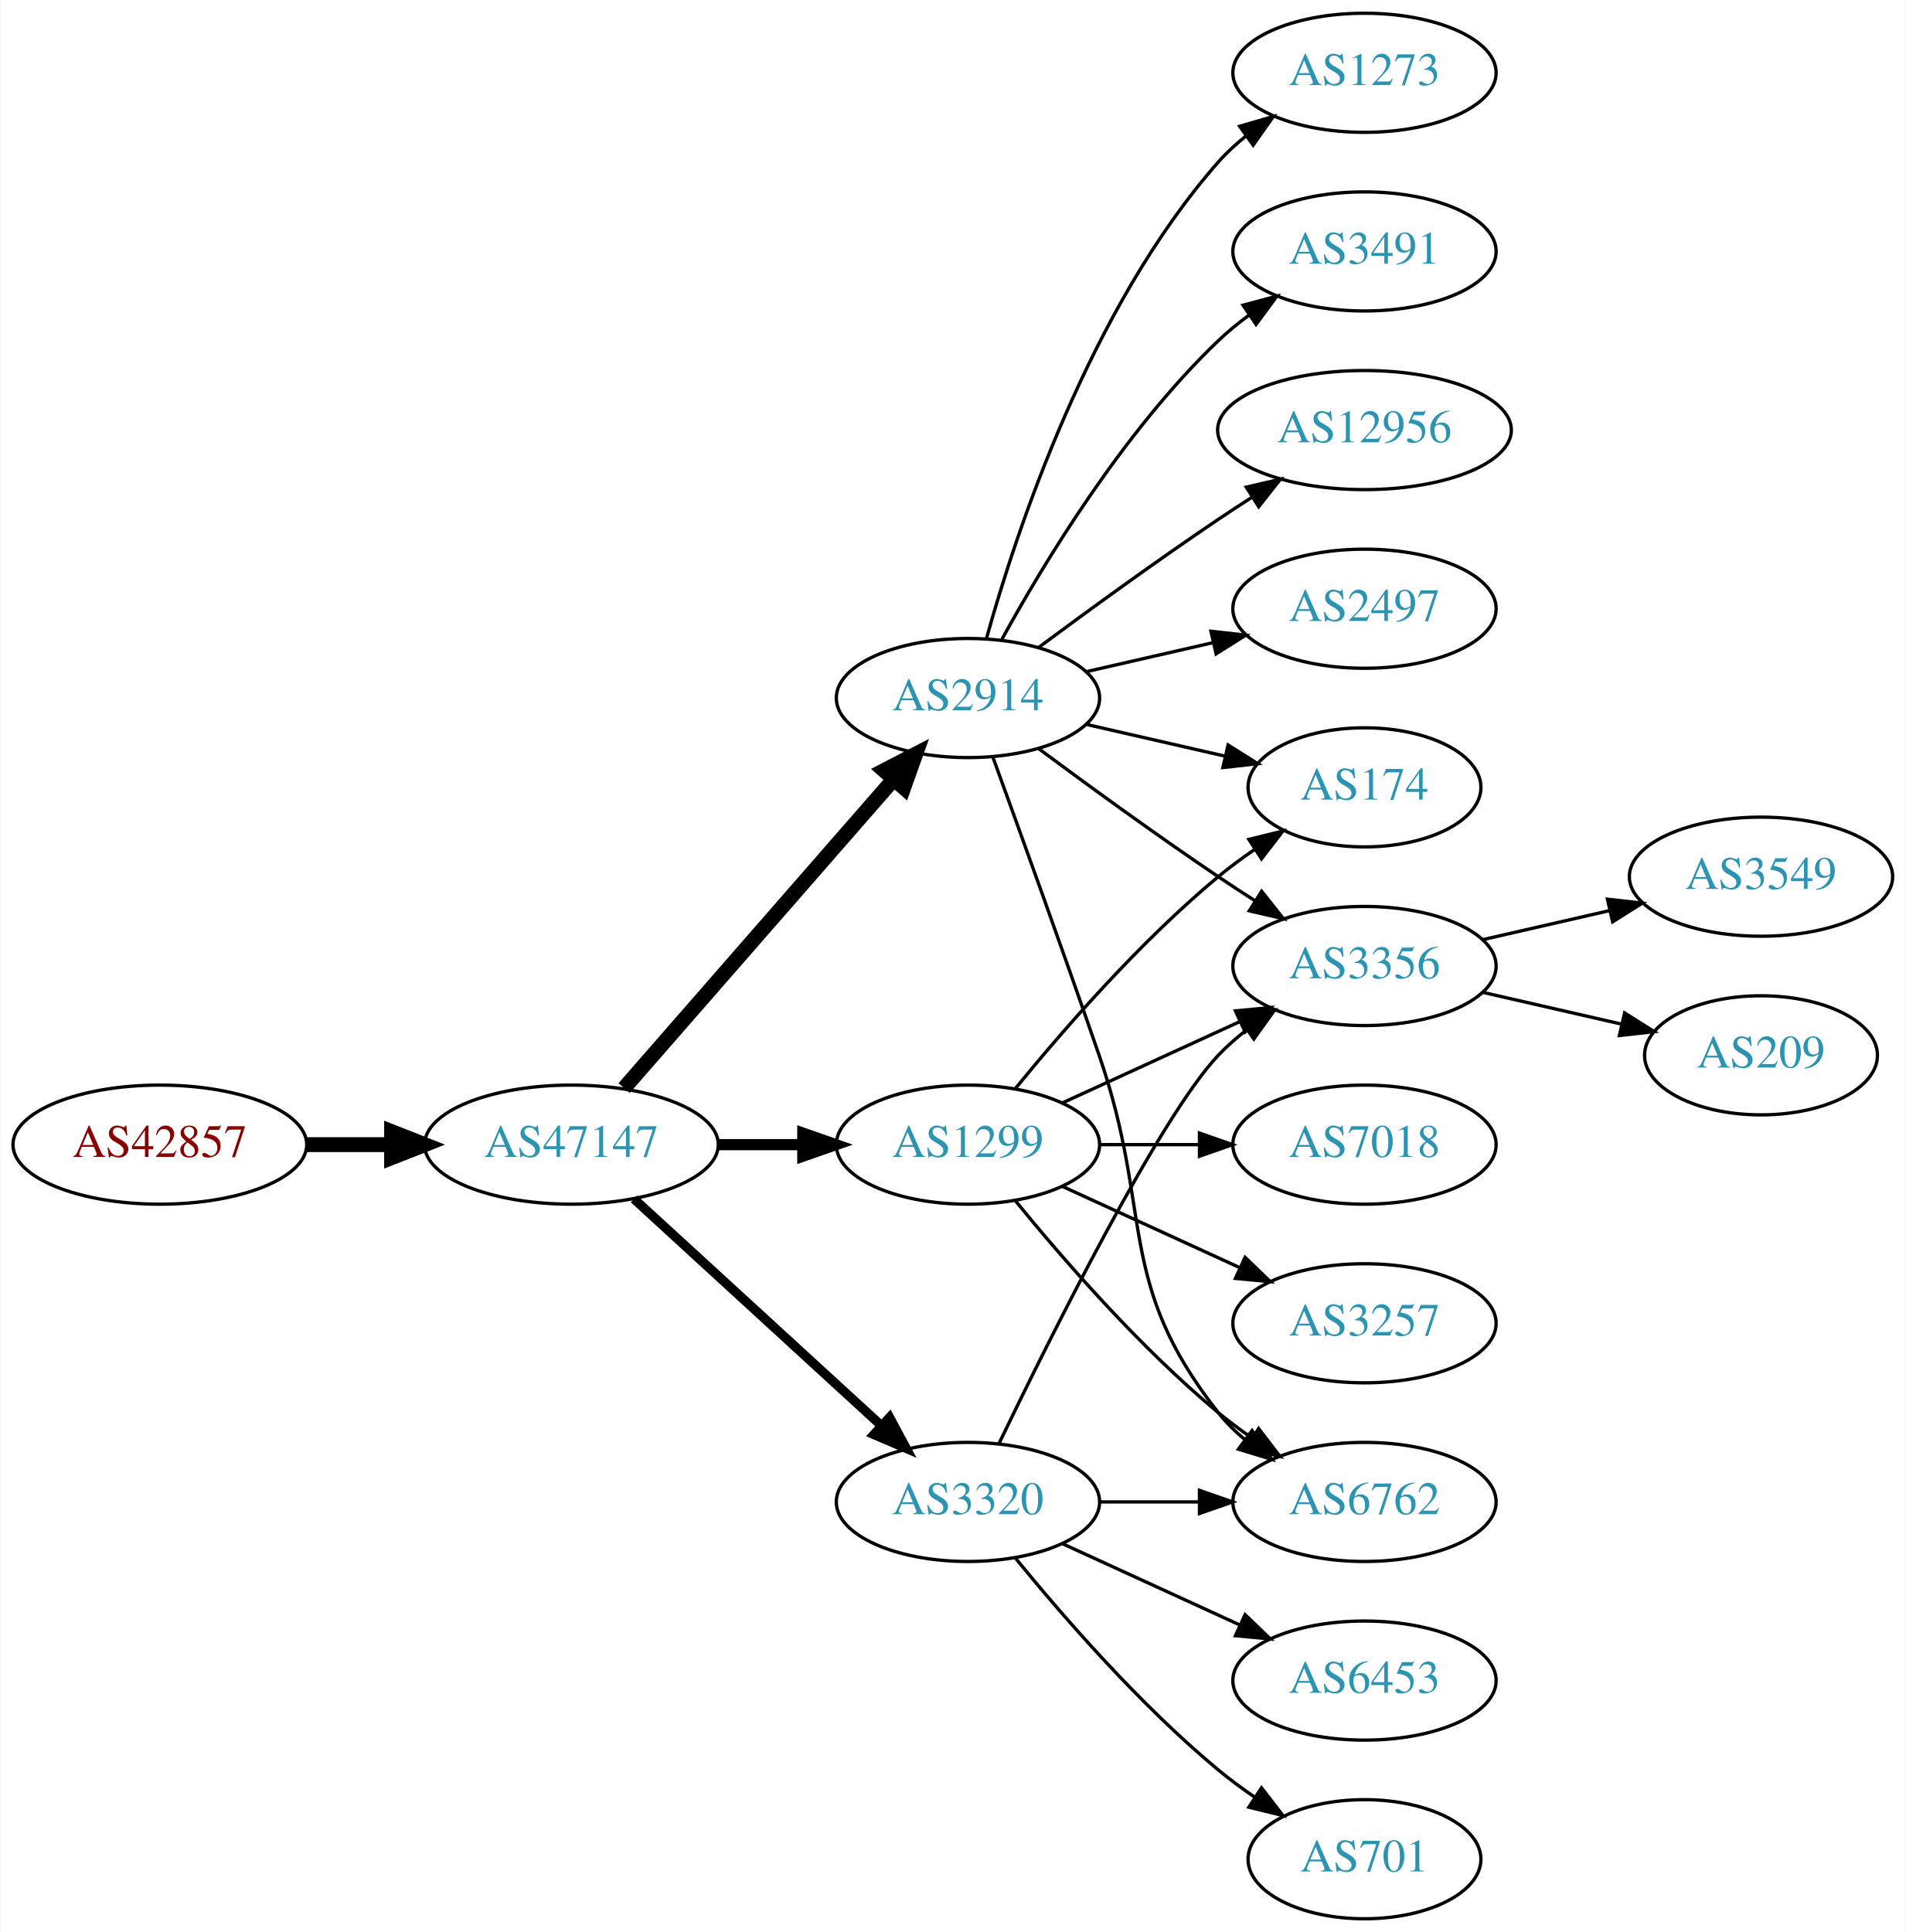
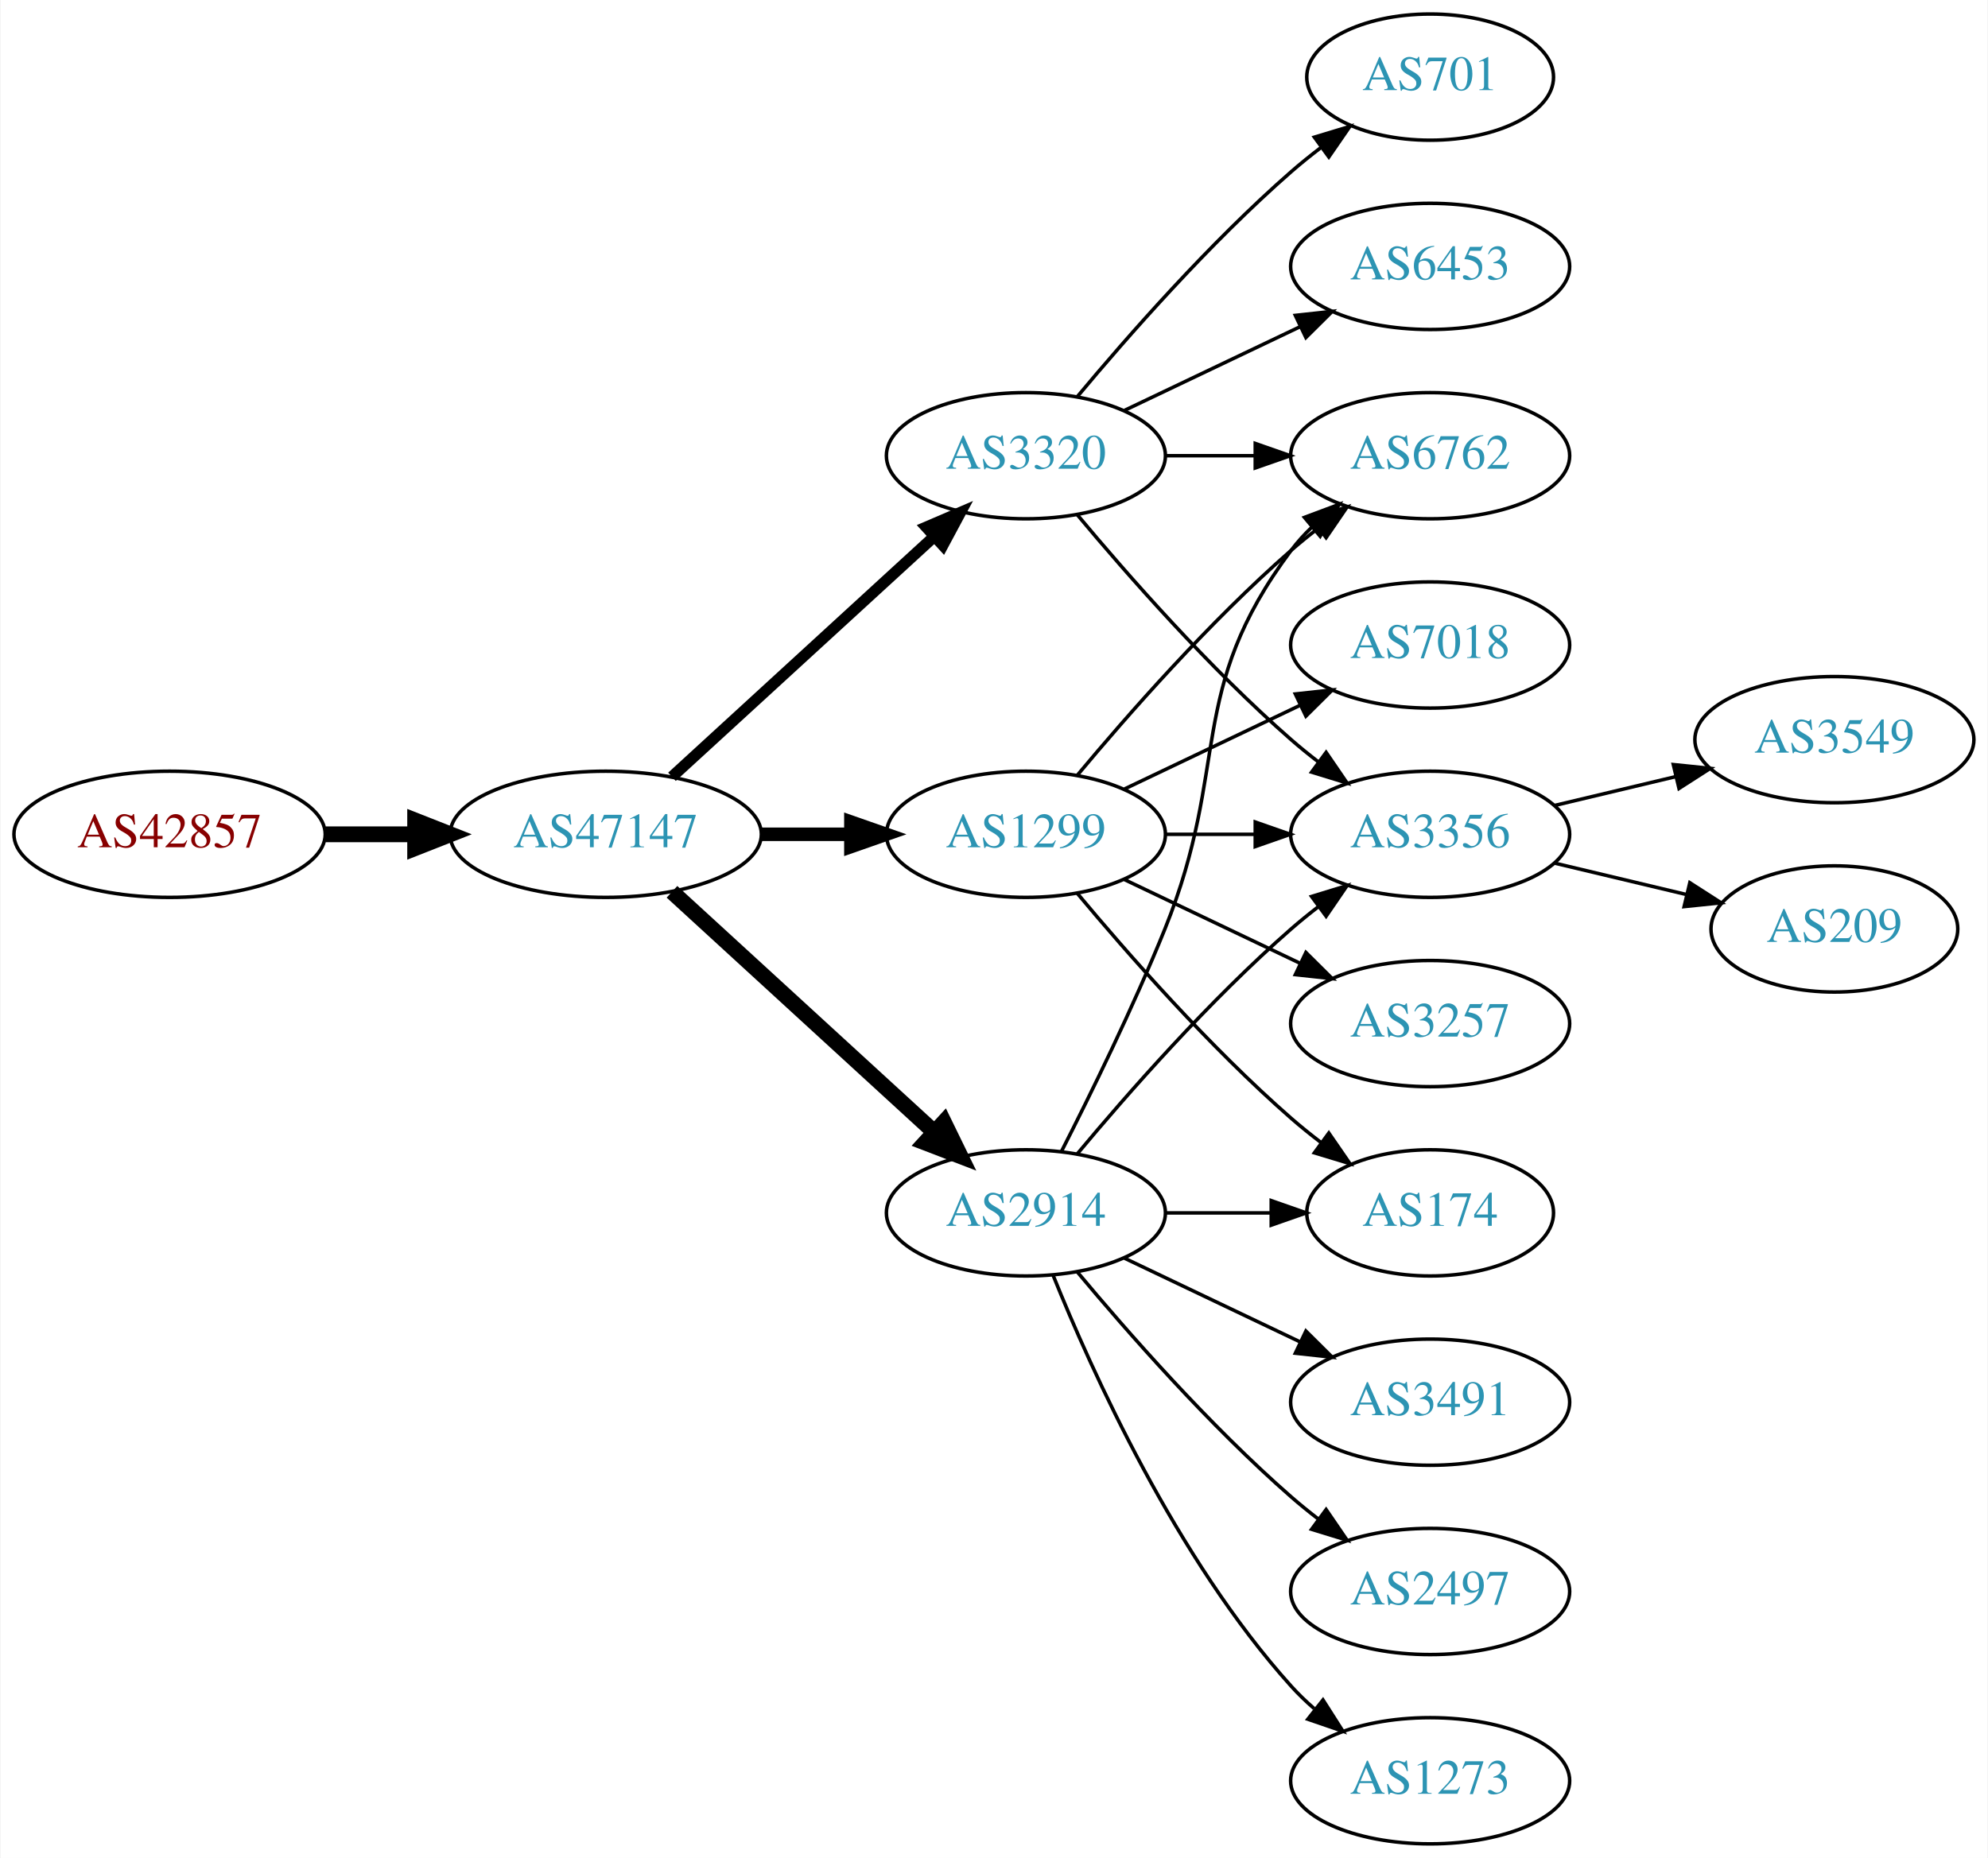
- <svg xmlns="http://www.w3.org/2000/svg" xmlns:xlink="http://www.w3.org/1999/xlink" width="576pt" height="584pt" viewBox="0.00 0.00 575.76 584.00">
-   <g id="graph0" class="graph" transform="scale(1 1) rotate(0) translate(4 580)">
-     <polygon fill="white" stroke="none" points="-4,4 -4,-580 571.762,-580 571.762,4 -4,4" />
+ <svg xmlns="http://www.w3.org/2000/svg" xmlns:xlink="http://www.w3.org/1999/xlink" width="567pt" height="530pt" viewBox="0.00 0.00 566.66 530.00">
+   <g id="graph0" class="graph" transform="scale(1 1) rotate(0) translate(4 526)">
+     <polygon fill="white" stroke="none" points="-4,4 -4,-526 562.663,-526 562.663,4 -4,4" />
    <g id="node1" class="node">
      <g id="a_node1">
        <a xlink:href="/asn/42857" xlink:title="AS42857 ~ Theo Voss [AT]">
-           <ellipse fill="#ffffff" stroke="black" cx="44.196" cy="-234" rx="44.393" ry="18" />
-           <text text-anchor="middle" x="44.196" y="-230.3" font-family="Times,serif" font-size="14.00" fill="#880000">AS42857</text>
+           <ellipse fill="#ffffff" stroke="black" cx="44.196" cy="-288" rx="44.393" ry="18" />
+           <text text-anchor="middle" x="44.196" y="-284.3" font-family="Times,serif" font-size="14.00" fill="#880000">AS42857</text>
        </a>
      </g>
    </g>
    <g id="node2" class="node">
      <g id="a_node2">
        <a xlink:href="/asn/47147" xlink:title="AS47147 ~ ANEXIA Internetdienstleistungs GmbH [AT]">
-           <ellipse fill="#ffffff" stroke="black" cx="168.588" cy="-234" rx="44.393" ry="18" />
-           <text text-anchor="middle" x="168.588" y="-230.3" font-family="Times,serif" font-size="14.00" fill="#2c94b3">AS47147</text>
+           <ellipse fill="#ffffff" stroke="black" cx="168.588" cy="-288" rx="44.393" ry="18" />
+           <text text-anchor="middle" x="168.588" y="-284.3" font-family="Times,serif" font-size="14.00" fill="#2c94b3">AS47147</text>
        </a>
      </g>
    </g>
    <g id="edge1" class="edge">
-       <path fill="none" stroke="black" stroke-width="4.5" d="M88.692,-234C96.898,-234 105.569,-234 114.041,-234" />
-       <polygon fill="black" stroke="black" stroke-width="4.5" points="114.233,-237.938 124.233,-234 114.233,-230.063 114.233,-237.938" />
+       <path fill="none" stroke="black" stroke-width="4.5" d="M88.692,-288C96.898,-288 105.569,-288 114.041,-288" />
+       <polygon fill="black" stroke="black" stroke-width="4.5" points="114.233,-291.938 124.233,-288 114.233,-284.063 114.233,-291.938" />
    </g>
    <g id="node3" class="node">
      <g id="a_node3">
        <a xlink:href="/asn/2914" xlink:title="AS2914 ~ NTT America, Inc. [US]">
-           <ellipse fill="#ffffff" stroke="black" cx="288.431" cy="-369" rx="39.794" ry="18" />
-           <text text-anchor="middle" x="288.431" y="-365.3" font-family="Times,serif" font-size="14.00" fill="#2c94b3">AS2914</text>
+           <ellipse fill="#ffffff" stroke="black" cx="288.431" cy="-180" rx="39.794" ry="18" />
+           <text text-anchor="middle" x="288.431" y="-176.3" font-family="Times,serif" font-size="14.00" fill="#2c94b3">AS2914</text>
        </a>
      </g>
    </g>
    <g id="edge2" class="edge">
-       <path fill="none" stroke="black" stroke-width="4.5" d="M184.513,-251.098C205.056,-274.631 242.175,-317.155 265.771,-344.187" />
-       <polygon fill="black" stroke="black" stroke-width="4.5" points="263.085,-347.097 272.627,-352.041 269.017,-341.918 263.085,-347.097" />
+       <path fill="none" stroke="black" stroke-width="4.5" d="M187.486,-271.597C207.414,-253.333 239.772,-223.678 262.249,-203.079" />
+       <polygon fill="black" stroke="black" stroke-width="4.5" points="265.039,-205.863 269.751,-196.203 259.718,-200.057 265.039,-205.863" />
    </g>
    <g id="node4" class="node">
      <g id="a_node4">
        <a xlink:href="/asn/1299" xlink:title="AS1299 ~ Telia Carrier [EU]">
-           <ellipse fill="#ffffff" stroke="black" cx="288.431" cy="-234" rx="39.794" ry="18" />
-           <text text-anchor="middle" x="288.431" y="-230.3" font-family="Times,serif" font-size="14.00" fill="#2c94b3">AS1299</text>
+           <ellipse fill="#ffffff" stroke="black" cx="288.431" cy="-288" rx="39.794" ry="18" />
+           <text text-anchor="middle" x="288.431" y="-284.3" font-family="Times,serif" font-size="14.00" fill="#2c94b3">AS1299</text>
        </a>
      </g>
    </g>
    <g id="edge3" class="edge">
-       <path fill="none" stroke="black" stroke-width="3.375" d="M212.799,-234C221.112,-234 229.875,-234 238.357,-234" />
-       <polygon fill="black" stroke="black" stroke-width="3.375" points="238.516,-237.5 248.516,-234 238.516,-230.5 238.516,-237.5" />
+       <path fill="none" stroke="black" stroke-width="3.857" d="M212.799,-288C221.112,-288 229.875,-288 238.357,-288" />
+       <polygon fill="black" stroke="black" stroke-width="3.857" points="238.516,-291.5 248.516,-288 238.516,-284.5 238.516,-291.5" />
    </g>
    <g id="node5" class="node">
      <g id="a_node5">
        <a xlink:href="/asn/3320" xlink:title="AS3320 ~ DTAG [DE]">
-           <ellipse fill="#ffffff" stroke="black" cx="288.431" cy="-126" rx="39.794" ry="18" />
-           <text text-anchor="middle" x="288.431" y="-122.3" font-family="Times,serif" font-size="14.00" fill="#2c94b3">AS3320</text>
+           <ellipse fill="#ffffff" stroke="black" cx="288.431" cy="-396" rx="39.794" ry="18" />
+           <text text-anchor="middle" x="288.431" y="-392.3" font-family="Times,serif" font-size="14.00" fill="#2c94b3">AS3320</text>
        </a>
      </g>
    </g>
    <g id="edge4" class="edge">
-       <path fill="none" stroke="black" stroke-width="2.812" d="M187.486,-217.597C207.414,-199.333 239.772,-169.678 262.249,-149.079" />
-       <polygon fill="black" stroke="black" stroke-width="2.812" points="264.743,-151.54 269.751,-142.203 260.014,-146.38 264.743,-151.54" />
-     </g>
-     <g id="node6" class="node">
-       <g id="a_node6">
-         <a xlink:href="/asn/3491" xlink:title="AS3491 ~ PCCW Global, Inc. [US]">
-           <ellipse fill="#ffffff" stroke="black" cx="408.273" cy="-504" rx="39.794" ry="18" />
-           <text text-anchor="middle" x="408.273" y="-500.3" font-family="Times,serif" font-size="14.00" fill="#2c94b3">AS3491</text>
-         </a>
-       </g>
-     </g>
-     <g id="edge5" class="edge">
-       <path fill="none" stroke="black" d="M298.672,-386.713C311.218,-409.561 335.394,-449.611 364.077,-477 366.946,-479.739 370.134,-482.347 373.443,-484.785" />
-       <polygon fill="black" stroke="black" points="371.567,-487.742 381.803,-490.477 375.507,-481.956 371.567,-487.742" />
+       <path fill="none" stroke="black" stroke-width="3.214" d="M187.486,-304.403C207.414,-322.667 239.772,-352.322 262.249,-372.921" />
+       <polygon fill="black" stroke="black" stroke-width="3.214" points="260.014,-375.62 269.751,-379.797 264.743,-370.46 260.014,-375.62" />
    </g>
    <g id="node7" class="node">
      <g id="a_node7">
        <a xlink:href="/asn/6762" xlink:title="AS6762 ~ TELECOM ITALIA SPARKLE S.p.A. [IT]">
-           <ellipse fill="#ffffff" stroke="black" cx="408.273" cy="-126" rx="39.794" ry="18" />
-           <text text-anchor="middle" x="408.273" y="-122.3" font-family="Times,serif" font-size="14.00" fill="#2c94b3">AS6762</text>
-         </a>
-       </g>
-     </g>
-     <g id="edge6" class="edge">
-       <path fill="none" stroke="black" d="M295.979,-351.079C303.764,-329.688 317.086,-292.81 328.077,-261 344.602,-213.178 332.779,-192.754 364.077,-153 366.402,-150.047 369.146,-147.33 372.105,-144.853" />
-       <polygon fill="black" stroke="black" points="374.298,-147.585 380.302,-138.855 370.165,-141.936 374.298,-147.585" />
+           <ellipse fill="#ffffff" stroke="black" cx="403.724" cy="-396" rx="39.794" ry="18" />
+           <text text-anchor="middle" x="403.724" y="-392.3" font-family="Times,serif" font-size="14.00" fill="#2c94b3">AS6762</text>
+         </a>
+       </g>
+     </g>
+     <g id="edge14" class="edge">
+       <path fill="none" stroke="black" d="M298.511,-197.417C306.78,-213.634 319.042,-238.603 328.077,-261 347.007,-307.922 333.806,-328.458 364.077,-369 365.822,-371.336 367.829,-373.545 369.992,-375.617" />
+       <polygon fill="black" stroke="black" points="367.87,-378.405 377.793,-382.118 372.352,-373.027 367.87,-378.405" />
    </g>
    <g id="node8" class="node">
      <g id="a_node8">
-         <a xlink:href="/asn/12956" xlink:title="AS12956 ~ TELXIUS [ES]">
-           <ellipse fill="#ffffff" stroke="black" cx="408.273" cy="-450" rx="44.393" ry="18" />
-           <text text-anchor="middle" x="408.273" y="-446.3" font-family="Times,serif" font-size="14.00" fill="#2c94b3">AS12956</text>
-         </a>
-       </g>
-     </g>
-     <g id="edge7" class="edge">
-       <path fill="none" stroke="black" d="M309.761,-384.277C324.623,-395.304 345.368,-410.407 364.077,-423 367.367,-425.215 370.83,-427.482 374.304,-429.715" />
-       <polygon fill="black" stroke="black" points="372.552,-432.748 382.872,-435.148 376.301,-426.837 372.552,-432.748" />
+         <a xlink:href="/asn/3356" xlink:title="AS3356 ~ Level 3 Parent, LLC [US]">
+           <ellipse fill="#ffffff" stroke="black" cx="403.724" cy="-288" rx="39.794" ry="18" />
+           <text text-anchor="middle" x="403.724" y="-284.3" font-family="Times,serif" font-size="14.00" fill="#2c94b3">AS3356</text>
+         </a>
+       </g>
+     </g>
+     <g id="edge15" class="edge">
+       <path fill="none" stroke="black" d="M303.061,-196.817C317.343,-213.929 340.89,-240.745 364.077,-261 366.543,-263.154 369.182,-265.294 371.879,-267.372" />
+       <polygon fill="black" stroke="black" points="369.904,-270.264 380.033,-273.37 374.052,-264.625 369.904,-270.264" />
    </g>
    <g id="node9" class="node">
      <g id="a_node9">
        <a xlink:href="/asn/174" xlink:title="AS174 ~ Cogent Communications [US]">
-           <ellipse fill="#ffffff" stroke="black" cx="408.273" cy="-342" rx="35.194" ry="18" />
-           <text text-anchor="middle" x="408.273" y="-338.3" font-family="Times,serif" font-size="14.00" fill="#2c94b3">AS174</text>
-         </a>
-       </g>
+           <ellipse fill="#ffffff" stroke="black" cx="403.724" cy="-180" rx="35.194" ry="18" />
+           <text text-anchor="middle" x="403.724" y="-176.3" font-family="Times,serif" font-size="14.00" fill="#2c94b3">AS174</text>
+         </a>
+       </g>
+     </g>
+     <g id="edge11" class="edge">
+       <path fill="none" stroke="black" d="M328.103,-180C337.808,-180 348.299,-180 358.262,-180" />
+       <polygon fill="black" stroke="black" points="358.398,-183.5 368.398,-180 358.398,-176.5 358.398,-183.5" />
+     </g>
+     <g id="node11" class="node">
+       <g id="a_node11">
+         <a xlink:href="/asn/3491" xlink:title="AS3491 ~ PCCW Global, Inc. [US]">
+           <ellipse fill="#ffffff" stroke="black" cx="403.724" cy="-126" rx="39.794" ry="18" />
+           <text text-anchor="middle" x="403.724" y="-122.3" font-family="Times,serif" font-size="14.00" fill="#2c94b3">AS3491</text>
+         </a>
+       </g>
+     </g>
+     <g id="edge10" class="edge">
+       <path fill="none" stroke="black" d="M316.567,-167.066C331.561,-159.919 350.382,-150.948 366.605,-143.215" />
+       <polygon fill="black" stroke="black" points="368.288,-146.291 375.809,-138.829 365.276,-139.972 368.288,-146.291" />
+     </g>
+     <g id="node12" class="node">
+       <g id="a_node12">
+         <a xlink:href="/asn/2497" xlink:title="AS2497 ~ Internet Initiative Japan Inc. [JP]">
+           <ellipse fill="#ffffff" stroke="black" cx="403.724" cy="-72" rx="39.794" ry="18" />
+           <text text-anchor="middle" x="403.724" y="-68.3" font-family="Times,serif" font-size="14.00" fill="#2c94b3">AS2497</text>
+         </a>
+       </g>
+     </g>
+     <g id="edge12" class="edge">
+       <path fill="none" stroke="black" d="M303.061,-163.183C317.343,-146.071 340.89,-119.255 364.077,-99 366.543,-96.846 369.182,-94.706 371.879,-92.628" />
+       <polygon fill="black" stroke="black" points="374.052,-95.375 380.033,-86.63 369.904,-89.736 374.052,-95.375" />
+     </g>
+     <g id="node13" class="node">
+       <g id="a_node13">
+         <a xlink:href="/asn/1273" xlink:title="AS1273 ~ Vodafone Group PLC [EU]">
+           <ellipse fill="#ffffff" stroke="black" cx="403.724" cy="-18" rx="39.794" ry="18" />
+           <text text-anchor="middle" x="403.724" y="-14.3" font-family="Times,serif" font-size="14.00" fill="#2c94b3">AS1273</text>
+         </a>
+       </g>
+     </g>
+     <g id="edge13" class="edge">
+       <path fill="none" stroke="black" d="M296.179,-162.213C307.23,-134.757 331.283,-81.422 364.077,-45 366.08,-42.776 368.298,-40.637 370.631,-38.603" />
+       <polygon fill="black" stroke="black" points="373.161,-41.065 378.85,-32.127 368.829,-35.567 373.161,-41.065" />
+     </g>
+     <g id="node6" class="node">
+       <g id="a_node6">
+         <a xlink:href="/asn/3257" xlink:title="AS3257 ~ GTT [DE]">
+           <ellipse fill="#ffffff" stroke="black" cx="403.724" cy="-234" rx="39.794" ry="18" />
+           <text text-anchor="middle" x="403.724" y="-230.3" font-family="Times,serif" font-size="14.00" fill="#2c94b3">AS3257</text>
+         </a>
+       </g>
+     </g>
+     <g id="edge5" class="edge">
+       <path fill="none" stroke="black" d="M316.567,-275.066C331.561,-267.919 350.382,-258.948 366.605,-251.215" />
+       <polygon fill="black" stroke="black" points="368.288,-254.291 375.809,-246.829 365.276,-247.972 368.288,-254.291" />
+     </g>
+     <g id="edge6" class="edge">
+       <path fill="none" stroke="black" d="M303.061,-304.817C317.343,-321.929 340.89,-348.745 364.077,-369 366.543,-371.154 369.182,-373.294 371.879,-375.372" />
+       <polygon fill="black" stroke="black" points="369.904,-378.264 380.033,-381.37 374.052,-372.625 369.904,-378.264" />
+     </g>
+     <g id="edge7" class="edge">
+       <path fill="none" stroke="black" d="M328.103,-288C336.306,-288 345.07,-288 353.602,-288" />
+       <polygon fill="black" stroke="black" points="353.841,-291.5 363.841,-288 353.841,-284.5 353.841,-291.5" />
    </g>
    <g id="edge8" class="edge">
-       <path fill="none" stroke="black" d="M324.15,-361.045C337.243,-358.045 352.265,-354.604 365.906,-351.478" />
-       <polygon fill="black" stroke="black" points="367.047,-354.807 376.013,-349.162 365.484,-347.984 367.047,-354.807" />
+       <path fill="none" stroke="black" d="M303.061,-271.183C317.343,-254.071 340.89,-227.255 364.077,-207 366.747,-204.668 369.62,-202.352 372.55,-200.114" />
+       <polygon fill="black" stroke="black" points="374.828,-202.784 380.841,-194.061 370.701,-197.13 374.828,-202.784" />
    </g>
    <g id="node10" class="node">
      <g id="a_node10">
-         <a xlink:href="/asn/2497" xlink:title="AS2497 ~ Internet Initiative Japan Inc. [JP]">
-           <ellipse fill="#ffffff" stroke="black" cx="408.273" cy="-396" rx="39.794" ry="18" />
-           <text text-anchor="middle" x="408.273" y="-392.3" font-family="Times,serif" font-size="14.00" fill="#2c94b3">AS2497</text>
+         <a xlink:href="/asn/7018" xlink:title="AS7018 ~ AT&amp;T Services, Inc. [US]">
+           <ellipse fill="#ffffff" stroke="black" cx="403.724" cy="-342" rx="39.794" ry="18" />
+           <text text-anchor="middle" x="403.724" y="-338.3" font-family="Times,serif" font-size="14.00" fill="#2c94b3">AS7018</text>
        </a>
      </g>
    </g>
    <g id="edge9" class="edge">
-       <path fill="none" stroke="black" d="M324.15,-376.955C336.15,-379.704 349.771,-382.825 362.463,-385.733" />
-       <polygon fill="black" stroke="black" points="361.866,-389.187 372.395,-388.009 363.429,-382.364 361.866,-389.187" />
-     </g>
-     <g id="node11" class="node">
-       <g id="a_node11">
-         <a xlink:href="/asn/1273" xlink:title="AS1273 ~ Vodafone Group PLC [EU]">
-           <ellipse fill="#ffffff" stroke="black" cx="408.273" cy="-558" rx="39.794" ry="18" />
-           <text text-anchor="middle" x="408.273" y="-554.3" font-family="Times,serif" font-size="14.00" fill="#2c94b3">AS1273</text>
-         </a>
-       </g>
-     </g>
-     <g id="edge10" class="edge">
-       <path fill="none" stroke="black" d="M294.004,-386.946C302.909,-418.995 325.194,-486.842 364.077,-531 366.561,-533.821 369.411,-536.449 372.437,-538.871" />
-       <polygon fill="black" stroke="black" points="370.554,-541.828 380.726,-544.791 374.622,-536.131 370.554,-541.828" />
-     </g>
-     <g id="node12" class="node">
-       <g id="a_node12">
-         <a xlink:href="/asn/3356" xlink:title="AS3356 ~ Level 3 Parent, LLC [US]">
-           <ellipse fill="#ffffff" stroke="black" cx="408.273" cy="-288" rx="39.794" ry="18" />
-           <text text-anchor="middle" x="408.273" y="-284.3" font-family="Times,serif" font-size="14.00" fill="#2c94b3">AS3356</text>
-         </a>
-       </g>
-     </g>
-     <g id="edge11" class="edge">
-       <path fill="none" stroke="black" d="M309.761,-353.723C324.623,-342.696 345.368,-327.593 364.077,-315 367.626,-312.611 371.377,-310.161 375.125,-307.758" />
-       <polygon fill="black" stroke="black" points="377.193,-310.591 383.774,-302.288 373.451,-304.675 377.193,-310.591" />
-     </g>
-     <g id="edge15" class="edge">
-       <path fill="none" stroke="black" d="M302.85,-216.935C316.964,-199.625 340.379,-172.655 364.077,-153 367.294,-150.332 370.794,-147.73 374.365,-145.259" />
-       <polygon fill="black" stroke="black" points="376.288,-148.183 382.721,-139.764 372.442,-142.334 376.288,-148.183" />
-     </g>
-     <g id="edge12" class="edge">
-       <path fill="none" stroke="black" d="M302.85,-251.065C316.964,-268.375 340.379,-295.345 364.077,-315 367.54,-317.872 371.333,-320.669 375.187,-323.308" />
-       <polygon fill="black" stroke="black" points="373.33,-326.275 383.62,-328.797 377.149,-320.408 373.33,-326.275" />
-     </g>
-     <g id="edge14" class="edge">
-       <path fill="none" stroke="black" d="M317.06,-246.661C333.017,-253.973 353.287,-263.261 370.57,-271.181" />
-       <polygon fill="black" stroke="black" points="369.269,-274.435 379.818,-275.419 372.185,-268.071 369.269,-274.435" />
-     </g>
-     <g id="node13" class="node">
-       <g id="a_node13">
-         <a xlink:href="/asn/7018" xlink:title="AS7018 ~ AT&amp;T Services, Inc. [US]">
-           <ellipse fill="#ffffff" stroke="black" cx="408.273" cy="-234" rx="39.794" ry="18" />
-           <text text-anchor="middle" x="408.273" y="-230.3" font-family="Times,serif" font-size="14.00" fill="#2c94b3">AS7018</text>
-         </a>
-       </g>
-     </g>
-     <g id="edge13" class="edge">
-       <path fill="none" stroke="black" d="M328.343,-234C337.897,-234 348.246,-234 358.209,-234" />
-       <polygon fill="black" stroke="black" points="358.402,-237.5 368.402,-234 358.402,-230.5 358.402,-237.5" />
+       <path fill="none" stroke="black" d="M316.567,-300.934C331.561,-308.081 350.382,-317.052 366.605,-324.785" />
+       <polygon fill="black" stroke="black" points="365.276,-328.028 375.809,-329.171 368.288,-321.709 365.276,-328.028" />
+     </g>
+     <g id="edge17" class="edge">
+       <path fill="none" stroke="black" d="M328.103,-396C336.306,-396 345.07,-396 353.602,-396" />
+       <polygon fill="black" stroke="black" points="353.841,-399.5 363.841,-396 353.841,-392.5 353.841,-399.5" />
+     </g>
+     <g id="edge19" class="edge">
+       <path fill="none" stroke="black" d="M303.061,-379.183C317.343,-362.071 340.89,-335.255 364.077,-315 366.543,-312.846 369.182,-310.706 371.879,-308.628" />
+       <polygon fill="black" stroke="black" points="374.052,-311.375 380.033,-302.63 369.904,-305.736 374.052,-311.375" />
    </g>
    <g id="node14" class="node">
      <g id="a_node14">
-         <a xlink:href="/asn/3257" xlink:title="AS3257 ~ GTT [DE]">
-           <ellipse fill="#ffffff" stroke="black" cx="408.273" cy="-180" rx="39.794" ry="18" />
-           <text text-anchor="middle" x="408.273" y="-176.3" font-family="Times,serif" font-size="14.00" fill="#2c94b3">AS3257</text>
+         <a xlink:href="/asn/701" xlink:title="AS701 ~ UUNET [US]">
+           <ellipse fill="#ffffff" stroke="black" cx="403.724" cy="-504" rx="35.194" ry="18" />
+           <text text-anchor="middle" x="403.724" y="-500.3" font-family="Times,serif" font-size="14.00" fill="#2c94b3">AS701</text>
        </a>
      </g>
    </g>
    <g id="edge16" class="edge">
-       <path fill="none" stroke="black" d="M317.06,-221.339C333.017,-214.027 353.287,-204.739 370.57,-196.819" />
-       <polygon fill="black" stroke="black" points="372.185,-199.929 379.818,-192.581 369.269,-193.565 372.185,-199.929" />
-     </g>
-     <g id="edge20" class="edge">
-       <path fill="none" stroke="black" d="M328.343,-126C337.897,-126 348.246,-126 358.209,-126" />
-       <polygon fill="black" stroke="black" points="358.402,-129.5 368.402,-126 358.402,-122.5 358.402,-129.5" />
-     </g>
-     <g id="edge19" class="edge">
-       <path fill="none" stroke="black" d="M297.778,-143.595C313.245,-175.732 346.39,-242.34 364.077,-261 366.663,-263.728 369.581,-266.294 372.649,-268.677" />
-       <polygon fill="black" stroke="black" points="370.803,-271.658 380.997,-274.543 374.827,-265.93 370.803,-271.658" />
+       <path fill="none" stroke="black" d="M303.061,-412.817C317.343,-429.929 340.89,-456.745 364.077,-477 366.747,-479.332 369.62,-481.648 372.55,-483.886" />
+       <polygon fill="black" stroke="black" points="370.701,-486.87 380.841,-489.939 374.828,-481.216 370.701,-486.87" />
    </g>
    <g id="node15" class="node">
      <g id="a_node15">
-         <a xlink:href="/asn/701" xlink:title="AS701 ~ UUNET [US]">
-           <ellipse fill="#ffffff" stroke="black" cx="408.273" cy="-18" rx="35.194" ry="18" />
-           <text text-anchor="middle" x="408.273" y="-14.3" font-family="Times,serif" font-size="14.00" fill="#2c94b3">AS701</text>
-         </a>
-       </g>
-     </g>
-     <g id="edge17" class="edge">
-       <path fill="none" stroke="black" d="M302.85,-108.935C316.964,-91.625 340.379,-64.655 364.077,-45 367.54,-42.128 371.333,-39.331 375.187,-36.692" />
-       <polygon fill="black" stroke="black" points="377.149,-39.592 383.62,-31.203 373.33,-33.725 377.149,-39.592" />
+         <a xlink:href="/asn/6453" xlink:title="AS6453 ~ TATA COMMUNICATIONS (AMERICA) INC [US]">
+           <ellipse fill="#ffffff" stroke="black" cx="403.724" cy="-450" rx="39.794" ry="18" />
+           <text text-anchor="middle" x="403.724" y="-446.3" font-family="Times,serif" font-size="14.00" fill="#2c94b3">AS6453</text>
+         </a>
+       </g>
+     </g>
+     <g id="edge18" class="edge">
+       <path fill="none" stroke="black" d="M316.567,-408.934C331.561,-416.081 350.382,-425.052 366.605,-432.785" />
+       <polygon fill="black" stroke="black" points="365.276,-436.028 375.809,-437.171 368.288,-429.709 365.276,-436.028" />
    </g>
    <g id="node16" class="node">
      <g id="a_node16">
-         <a xlink:href="/asn/6453" xlink:title="AS6453 ~ TATA COMMUNICATIONS (AMERICA) INC [US]">
-           <ellipse fill="#ffffff" stroke="black" cx="408.273" cy="-72" rx="39.794" ry="18" />
-           <text text-anchor="middle" x="408.273" y="-68.3" font-family="Times,serif" font-size="14.00" fill="#2c94b3">AS6453</text>
-         </a>
-       </g>
-     </g>
-     <g id="edge18" class="edge">
-       <path fill="none" stroke="black" d="M317.06,-113.339C333.017,-106.027 353.287,-96.739 370.57,-88.819" />
-       <polygon fill="black" stroke="black" points="372.185,-91.929 379.818,-84.581 369.269,-85.565 372.185,-91.929" />
+         <a xlink:href="/asn/3549" xlink:title="AS3549 ~ Level 3 Parent, LLC [US]">
+           <ellipse fill="#ffffff" stroke="black" cx="519.017" cy="-315" rx="39.794" ry="18" />
+           <text text-anchor="middle" x="519.017" y="-311.3" font-family="Times,serif" font-size="14.00" fill="#2c94b3">AS3549</text>
+         </a>
+       </g>
+     </g>
+     <g id="edge20" class="edge">
+       <path fill="none" stroke="black" d="M439.331,-296.248C450.202,-298.838 462.357,-301.735 473.799,-304.462" />
+       <polygon fill="black" stroke="black" points="473.082,-307.889 483.621,-306.803 474.705,-301.08 473.082,-307.889" />
    </g>
    <g id="node17" class="node">
      <g id="a_node17">
-         <a xlink:href="/asn/3549" xlink:title="AS3549 ~ Level 3 Parent, LLC [US]">
-           <ellipse fill="#ffffff" stroke="black" cx="528.116" cy="-315" rx="39.794" ry="18" />
-           <text text-anchor="middle" x="528.116" y="-311.3" font-family="Times,serif" font-size="14.00" fill="#2c94b3">AS3549</text>
+         <a xlink:href="/asn/209" xlink:title="AS209 ~ CenturyLink Communications, LLC [US]">
+           <ellipse fill="#ffffff" stroke="black" cx="519.017" cy="-261" rx="35.194" ry="18" />
+           <text text-anchor="middle" x="519.017" y="-257.3" font-family="Times,serif" font-size="14.00" fill="#2c94b3">AS209</text>
        </a>
      </g>
    </g>
    <g id="edge21" class="edge">
-       <path fill="none" stroke="black" d="M443.993,-295.955C455.993,-298.704 469.613,-301.825 482.306,-304.733" />
-       <polygon fill="black" stroke="black" points="481.708,-308.187 492.238,-307.009 483.272,-301.364 481.708,-308.187" />
-     </g>
-     <g id="node18" class="node">
-       <g id="a_node18">
-         <a xlink:href="/asn/209" xlink:title="AS209 ~ CenturyLink Communications, LLC [US]">
-           <ellipse fill="#ffffff" stroke="black" cx="528.116" cy="-261" rx="35.194" ry="18" />
-           <text text-anchor="middle" x="528.116" y="-257.3" font-family="Times,serif" font-size="14.00" fill="#2c94b3">AS209</text>
-         </a>
-       </g>
-     </g>
-     <g id="edge22" class="edge">
-       <path fill="none" stroke="black" d="M443.993,-280.045C457.085,-277.045 472.107,-273.604 485.748,-270.478" />
-       <polygon fill="black" stroke="black" points="486.89,-273.807 495.855,-268.162 485.326,-266.984 486.89,-273.807" />
+       <path fill="none" stroke="black" d="M439.331,-279.752C451.125,-276.942 464.43,-273.771 476.698,-270.847" />
+       <polygon fill="black" stroke="black" points="477.787,-274.186 486.703,-268.463 476.164,-267.376 477.787,-274.186" />
    </g>
  </g>
</svg>
